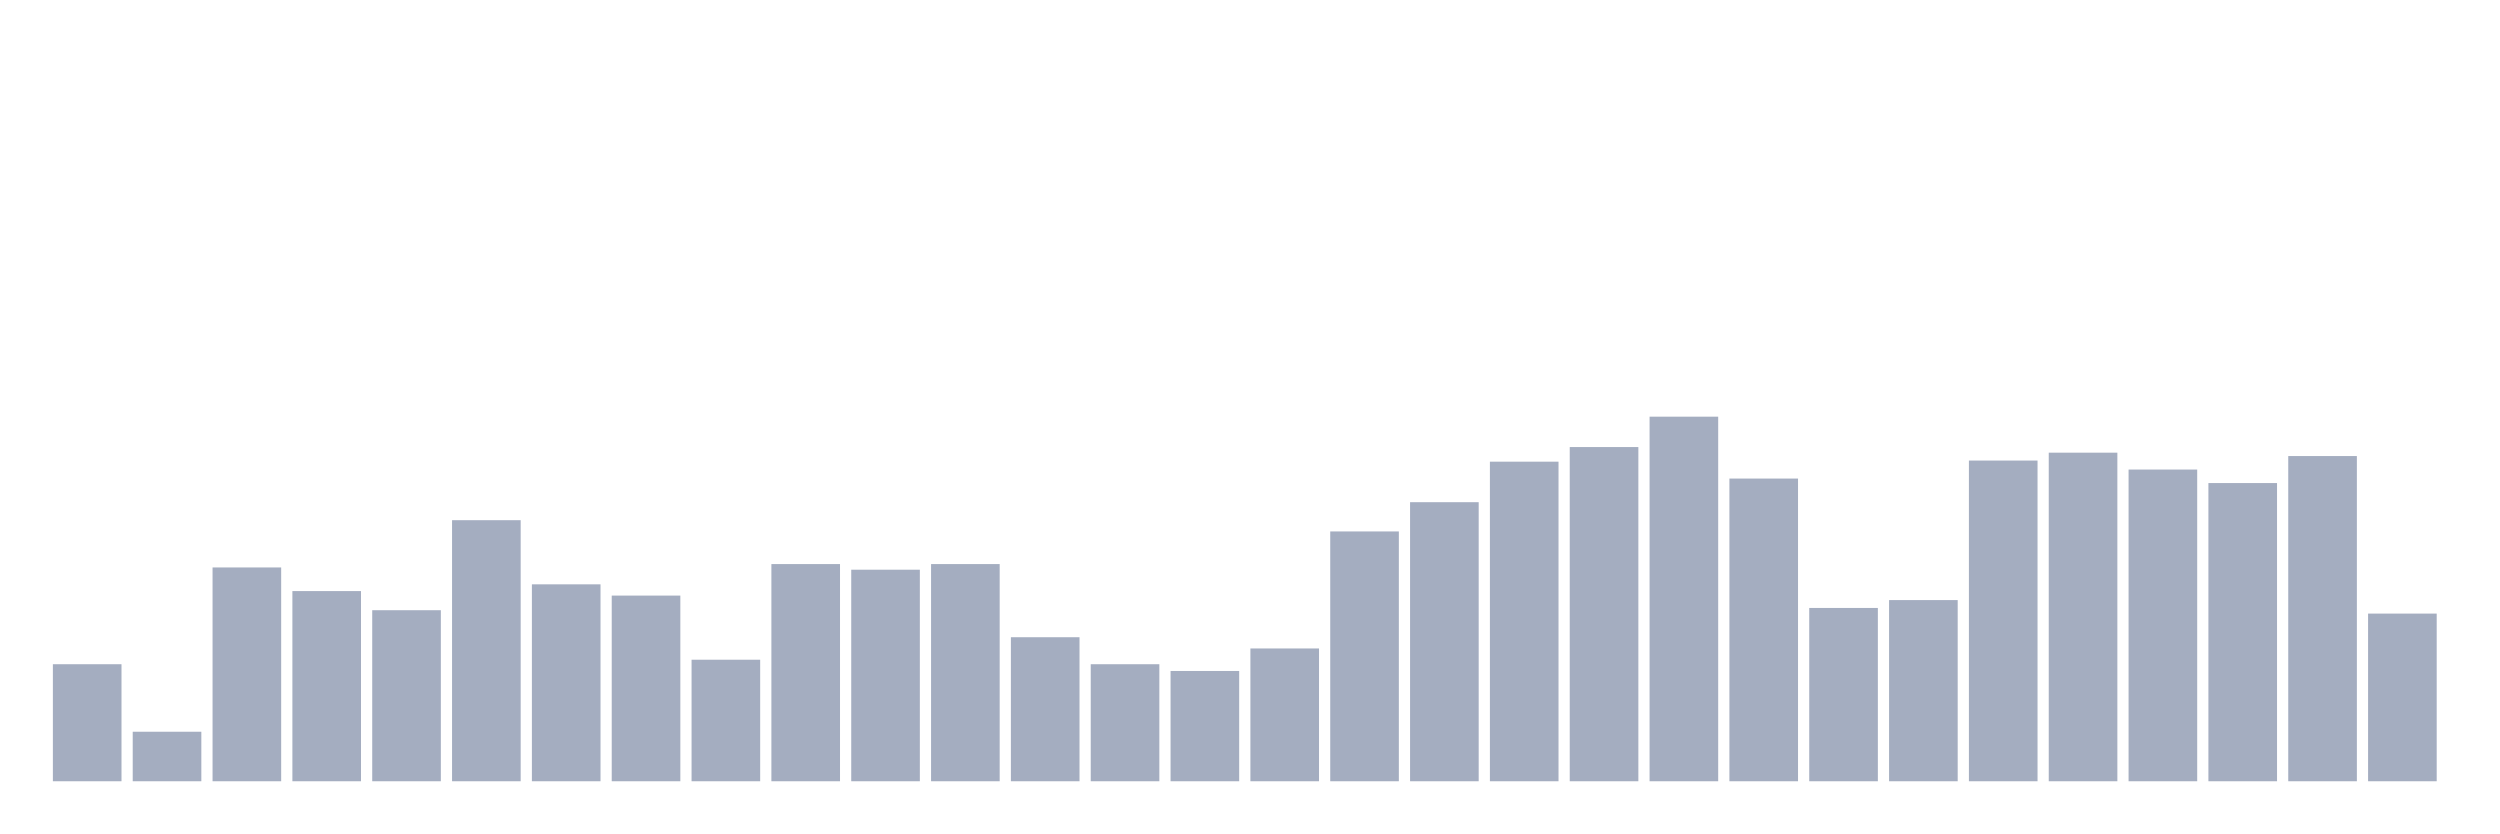
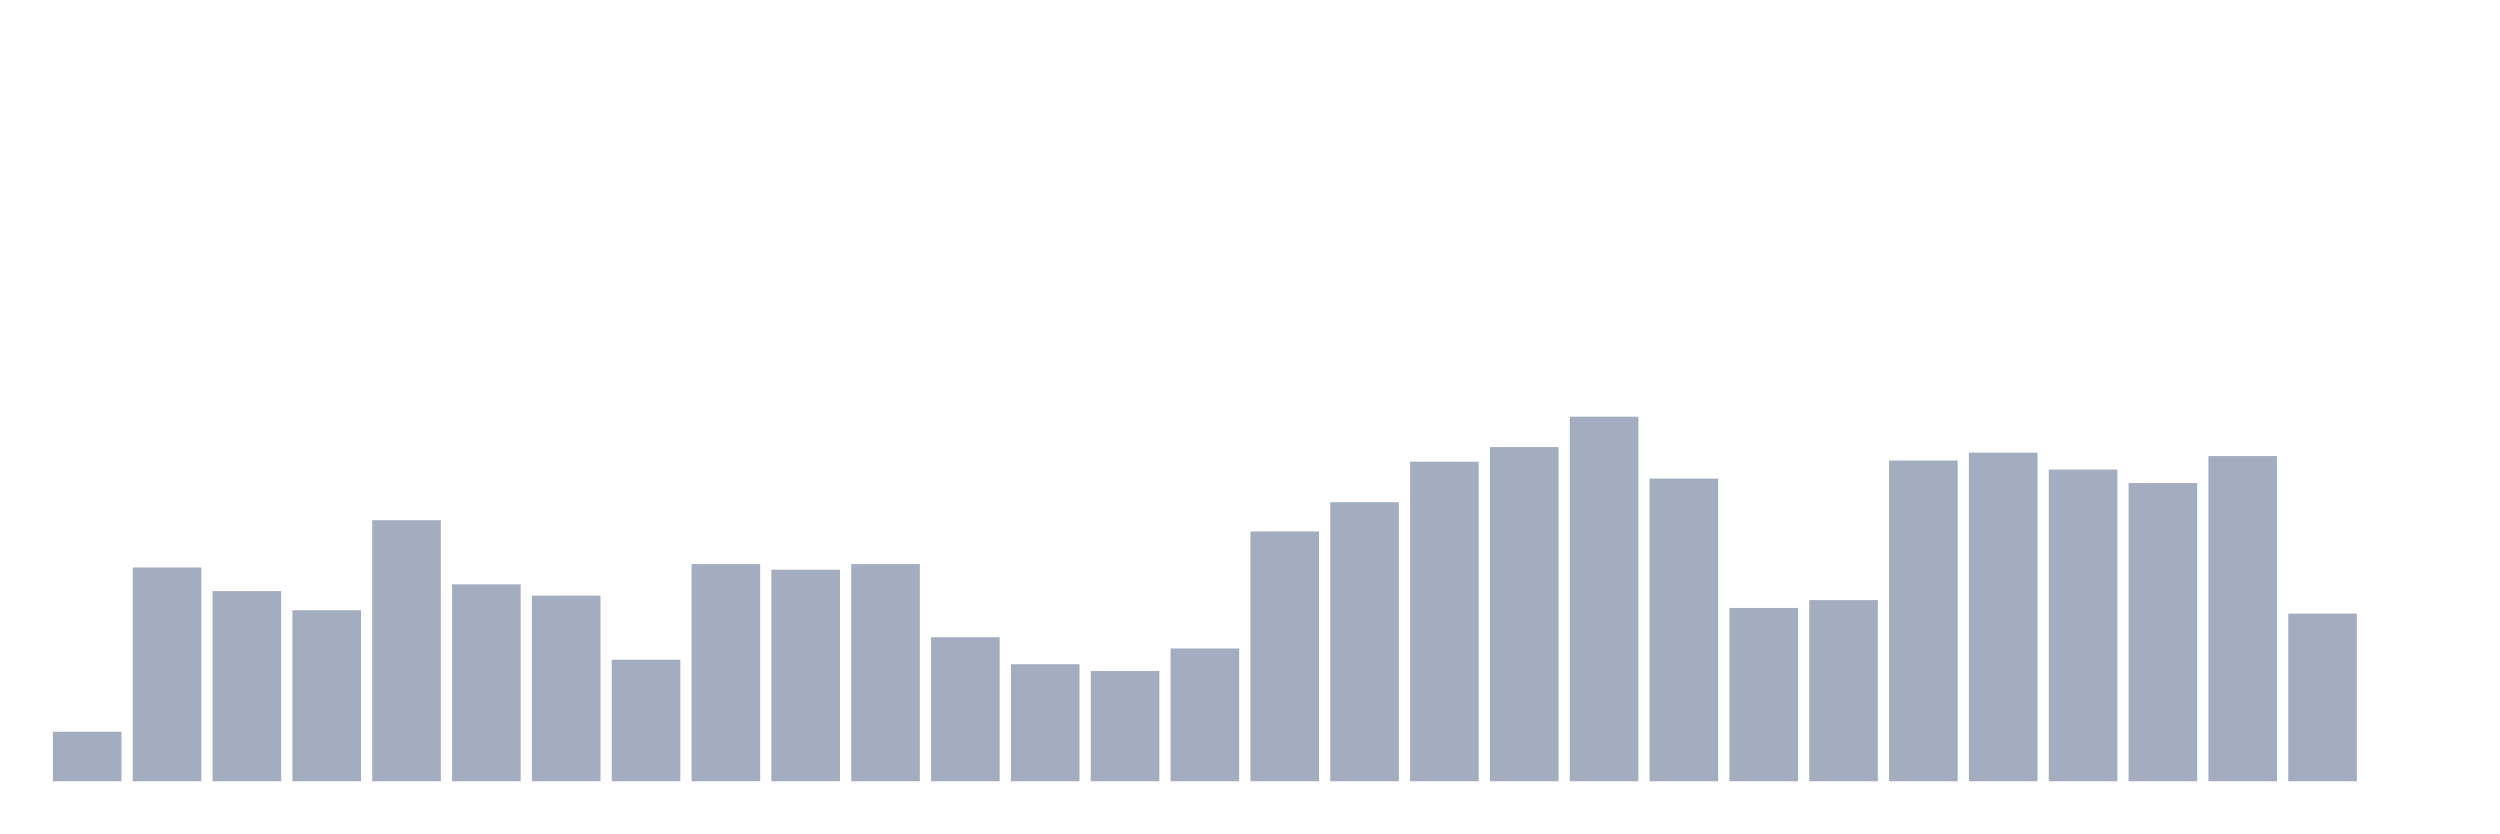
<svg xmlns="http://www.w3.org/2000/svg" viewBox="0 0 480 160">
  <g transform="translate(10,10)">
-     <rect class="bar" x="0.153" width="13.175" y="117.531" height="22.469" fill="rgb(164,173,192)" />
-     <rect class="bar" x="15.482" width="13.175" y="130.494" height="9.506" fill="rgb(164,173,192)" />
-     <rect class="bar" x="30.81" width="13.175" y="98.951" height="41.049" fill="rgb(164,173,192)" />
-     <rect class="bar" x="46.138" width="13.175" y="103.488" height="36.512" fill="rgb(164,173,192)" />
-     <rect class="bar" x="61.466" width="13.175" y="107.16" height="32.84" fill="rgb(164,173,192)" />
-     <rect class="bar" x="76.794" width="13.175" y="89.877" height="50.123" fill="rgb(164,173,192)" />
-     <rect class="bar" x="92.123" width="13.175" y="102.191" height="37.809" fill="rgb(164,173,192)" />
-     <rect class="bar" x="107.451" width="13.175" y="104.352" height="35.648" fill="rgb(164,173,192)" />
-     <rect class="bar" x="122.779" width="13.175" y="116.667" height="23.333" fill="rgb(164,173,192)" />
-     <rect class="bar" x="138.107" width="13.175" y="98.302" height="41.698" fill="rgb(164,173,192)" />
-     <rect class="bar" x="153.436" width="13.175" y="99.383" height="40.617" fill="rgb(164,173,192)" />
-     <rect class="bar" x="168.764" width="13.175" y="98.302" height="41.698" fill="rgb(164,173,192)" />
-     <rect class="bar" x="184.092" width="13.175" y="112.346" height="27.654" fill="rgb(164,173,192)" />
-     <rect class="bar" x="199.42" width="13.175" y="117.531" height="22.469" fill="rgb(164,173,192)" />
-     <rect class="bar" x="214.748" width="13.175" y="118.827" height="21.173" fill="rgb(164,173,192)" />
-     <rect class="bar" x="230.077" width="13.175" y="114.506" height="25.494" fill="rgb(164,173,192)" />
-     <rect class="bar" x="245.405" width="13.175" y="92.037" height="47.963" fill="rgb(164,173,192)" />
-     <rect class="bar" x="260.733" width="13.175" y="86.42" height="53.58" fill="rgb(164,173,192)" />
-     <rect class="bar" x="276.061" width="13.175" y="78.642" height="61.358" fill="rgb(164,173,192)" />
-     <rect class="bar" x="291.39" width="13.175" y="75.833" height="64.167" fill="rgb(164,173,192)" />
-     <rect class="bar" x="306.718" width="13.175" y="70" height="70" fill="rgb(164,173,192)" />
-     <rect class="bar" x="322.046" width="13.175" y="81.883" height="58.117" fill="rgb(164,173,192)" />
-     <rect class="bar" x="337.374" width="13.175" y="106.728" height="33.272" fill="rgb(164,173,192)" />
-     <rect class="bar" x="352.702" width="13.175" y="105.216" height="34.784" fill="rgb(164,173,192)" />
-     <rect class="bar" x="368.031" width="13.175" y="78.426" height="61.574" fill="rgb(164,173,192)" />
-     <rect class="bar" x="383.359" width="13.175" y="76.914" height="63.086" fill="rgb(164,173,192)" />
-     <rect class="bar" x="398.687" width="13.175" y="80.154" height="59.846" fill="rgb(164,173,192)" />
-     <rect class="bar" x="414.015" width="13.175" y="82.747" height="57.253" fill="rgb(164,173,192)" />
-     <rect class="bar" x="429.344" width="13.175" y="77.562" height="62.438" fill="rgb(164,173,192)" />
-     <rect class="bar" x="444.672" width="13.175" y="107.809" height="32.191" fill="rgb(164,173,192)" />
+     <rect class="bar" x="0.153" width="13.175" y="130.494" height="9.506" fill="rgb(164,173,192)" />
+     <rect class="bar" x="15.482" width="13.175" y="98.951" height="41.049" fill="rgb(164,173,192)" />
+     <rect class="bar" x="30.81" width="13.175" y="103.488" height="36.512" fill="rgb(164,173,192)" />
+     <rect class="bar" x="46.138" width="13.175" y="107.16" height="32.84" fill="rgb(164,173,192)" />
+     <rect class="bar" x="61.466" width="13.175" y="89.877" height="50.123" fill="rgb(164,173,192)" />
+     <rect class="bar" x="76.794" width="13.175" y="102.191" height="37.809" fill="rgb(164,173,192)" />
+     <rect class="bar" x="92.123" width="13.175" y="104.352" height="35.648" fill="rgb(164,173,192)" />
+     <rect class="bar" x="107.451" width="13.175" y="116.667" height="23.333" fill="rgb(164,173,192)" />
+     <rect class="bar" x="122.779" width="13.175" y="98.302" height="41.698" fill="rgb(164,173,192)" />
+     <rect class="bar" x="138.107" width="13.175" y="99.383" height="40.617" fill="rgb(164,173,192)" />
+     <rect class="bar" x="153.436" width="13.175" y="98.302" height="41.698" fill="rgb(164,173,192)" />
+     <rect class="bar" x="168.764" width="13.175" y="112.346" height="27.654" fill="rgb(164,173,192)" />
+     <rect class="bar" x="184.092" width="13.175" y="117.531" height="22.469" fill="rgb(164,173,192)" />
+     <rect class="bar" x="199.42" width="13.175" y="118.827" height="21.173" fill="rgb(164,173,192)" />
+     <rect class="bar" x="214.748" width="13.175" y="114.506" height="25.494" fill="rgb(164,173,192)" />
+     <rect class="bar" x="230.077" width="13.175" y="92.037" height="47.963" fill="rgb(164,173,192)" />
+     <rect class="bar" x="245.405" width="13.175" y="86.42" height="53.58" fill="rgb(164,173,192)" />
+     <rect class="bar" x="260.733" width="13.175" y="78.642" height="61.358" fill="rgb(164,173,192)" />
+     <rect class="bar" x="276.061" width="13.175" y="75.833" height="64.167" fill="rgb(164,173,192)" />
+     <rect class="bar" x="291.39" width="13.175" y="70" height="70" fill="rgb(164,173,192)" />
+     <rect class="bar" x="306.718" width="13.175" y="81.883" height="58.117" fill="rgb(164,173,192)" />
+     <rect class="bar" x="322.046" width="13.175" y="106.728" height="33.272" fill="rgb(164,173,192)" />
+     <rect class="bar" x="337.374" width="13.175" y="105.216" height="34.784" fill="rgb(164,173,192)" />
+     <rect class="bar" x="352.702" width="13.175" y="78.426" height="61.574" fill="rgb(164,173,192)" />
+     <rect class="bar" x="368.031" width="13.175" y="76.914" height="63.086" fill="rgb(164,173,192)" />
+     <rect class="bar" x="383.359" width="13.175" y="80.154" height="59.846" fill="rgb(164,173,192)" />
+     <rect class="bar" x="398.687" width="13.175" y="82.747" height="57.253" fill="rgb(164,173,192)" />
+     <rect class="bar" x="414.015" width="13.175" y="77.562" height="62.438" fill="rgb(164,173,192)" />
+     <rect class="bar" x="429.344" width="13.175" y="107.809" height="32.191" fill="rgb(164,173,192)" />
+     <rect class="bar" x="444.672" width="13.175" y="140" height="0" fill="rgb(164,173,192)" />
  </g>
</svg>
